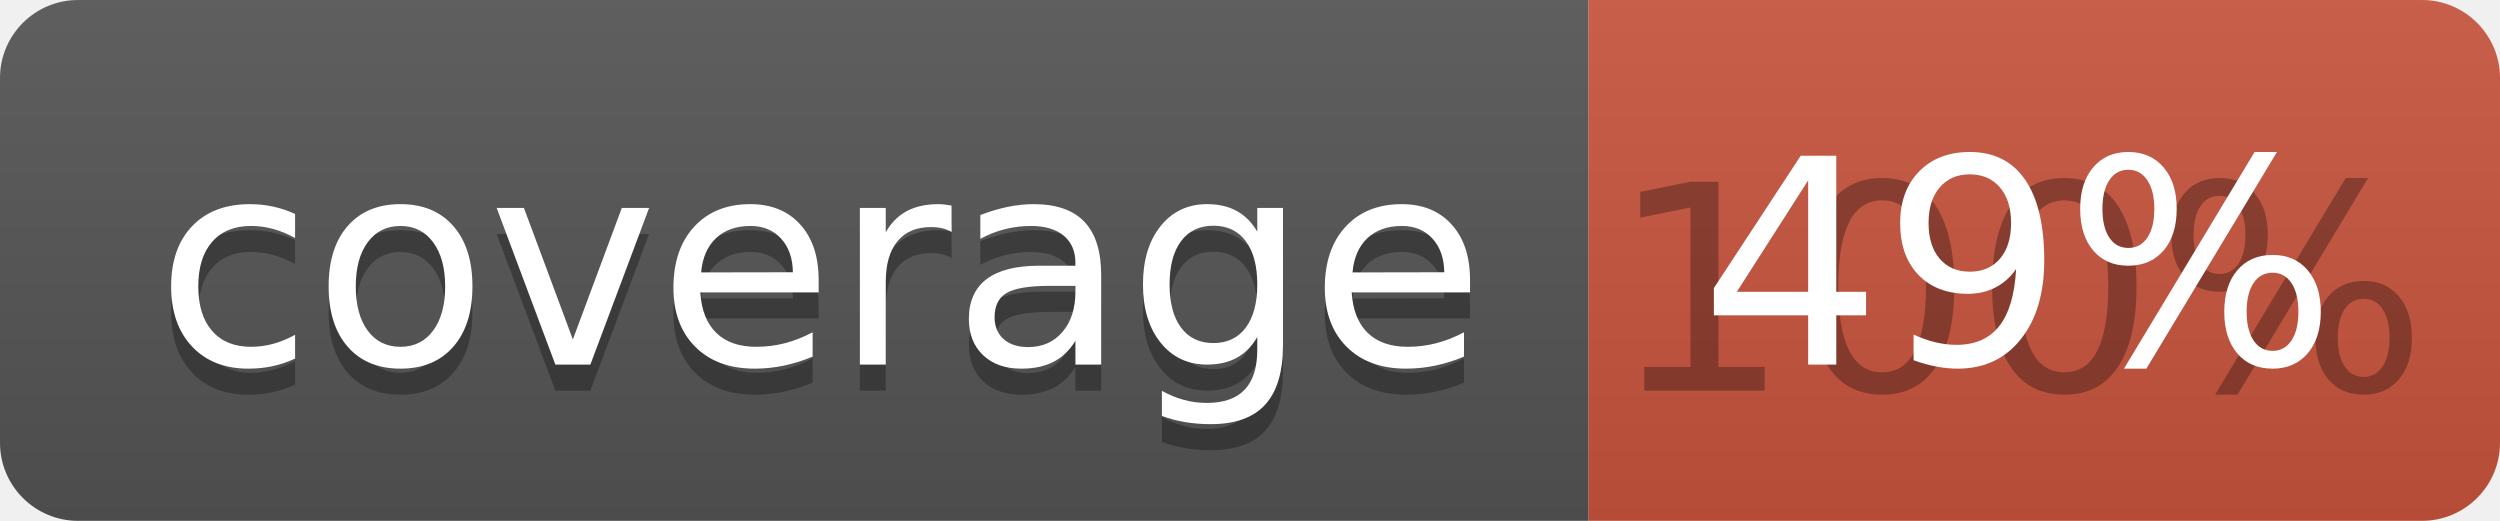
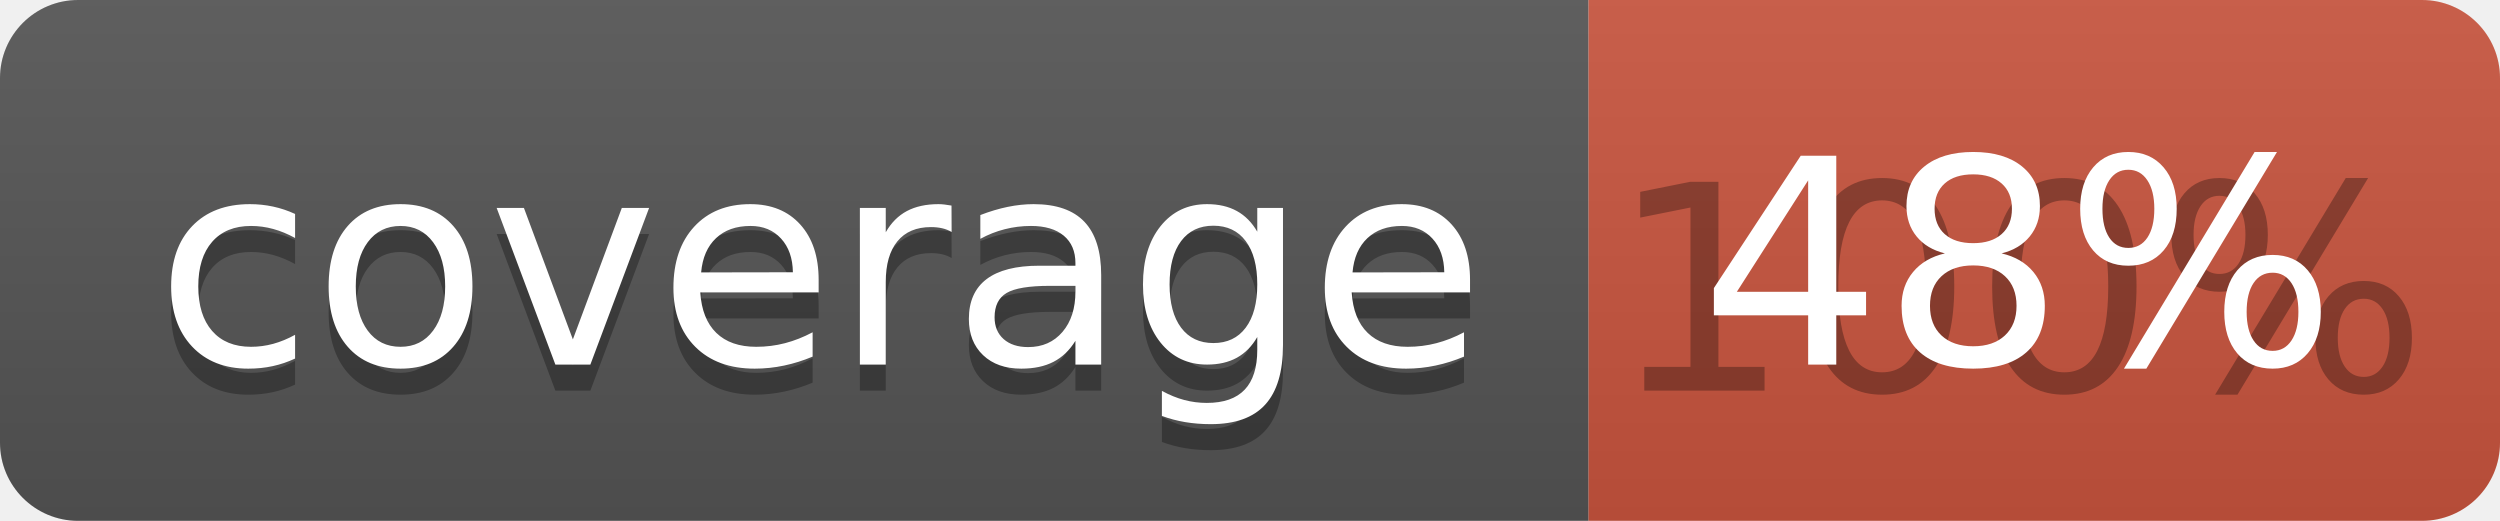
<svg xmlns="http://www.w3.org/2000/svg" width="96" height="20">
  <linearGradient id="b" x2="0" y2="100%">
    <stop offset="0" stop-color="#bbb" stop-opacity=".1" />
    <stop offset="1" stop-opacity=".1" />
  </linearGradient>
  <clipPath id="a">
    <rect width="96" height="20" rx="3" fill="#fff" />
  </clipPath>
  <g clip-path="url(#a)">
    <path fill="#555" d="M0 0h61v20H0z" />
    <path fill="#CA553E" d="M61 0h35v20H61z" />
    <path fill="url(#b)" d="M0 0h96v20H0z" />
  </g>
  <g fill="#fff" text-anchor="middle" font-family="DejaVu Sans,Verdana,Geneva,sans-serif" font-size="110">
    <text x="315" y="150" fill="#010101" fill-opacity=".3" transform="scale(.1)" textLength="510">coverage</text>
    <text x="315" y="140" transform="scale(.1)" textLength="510">coverage</text>
    <text x="775" y="150" fill="#010101" fill-opacity=".3" transform="scale(.1)" textLength="250">100%</text>
-     <text x="775" y="140" transform="scale(.1)" textLength="250">49%</text>
+     <text x="775" y="140" transform="scale(.1)" textLength="250">48%</text>
  </g>
</svg>
